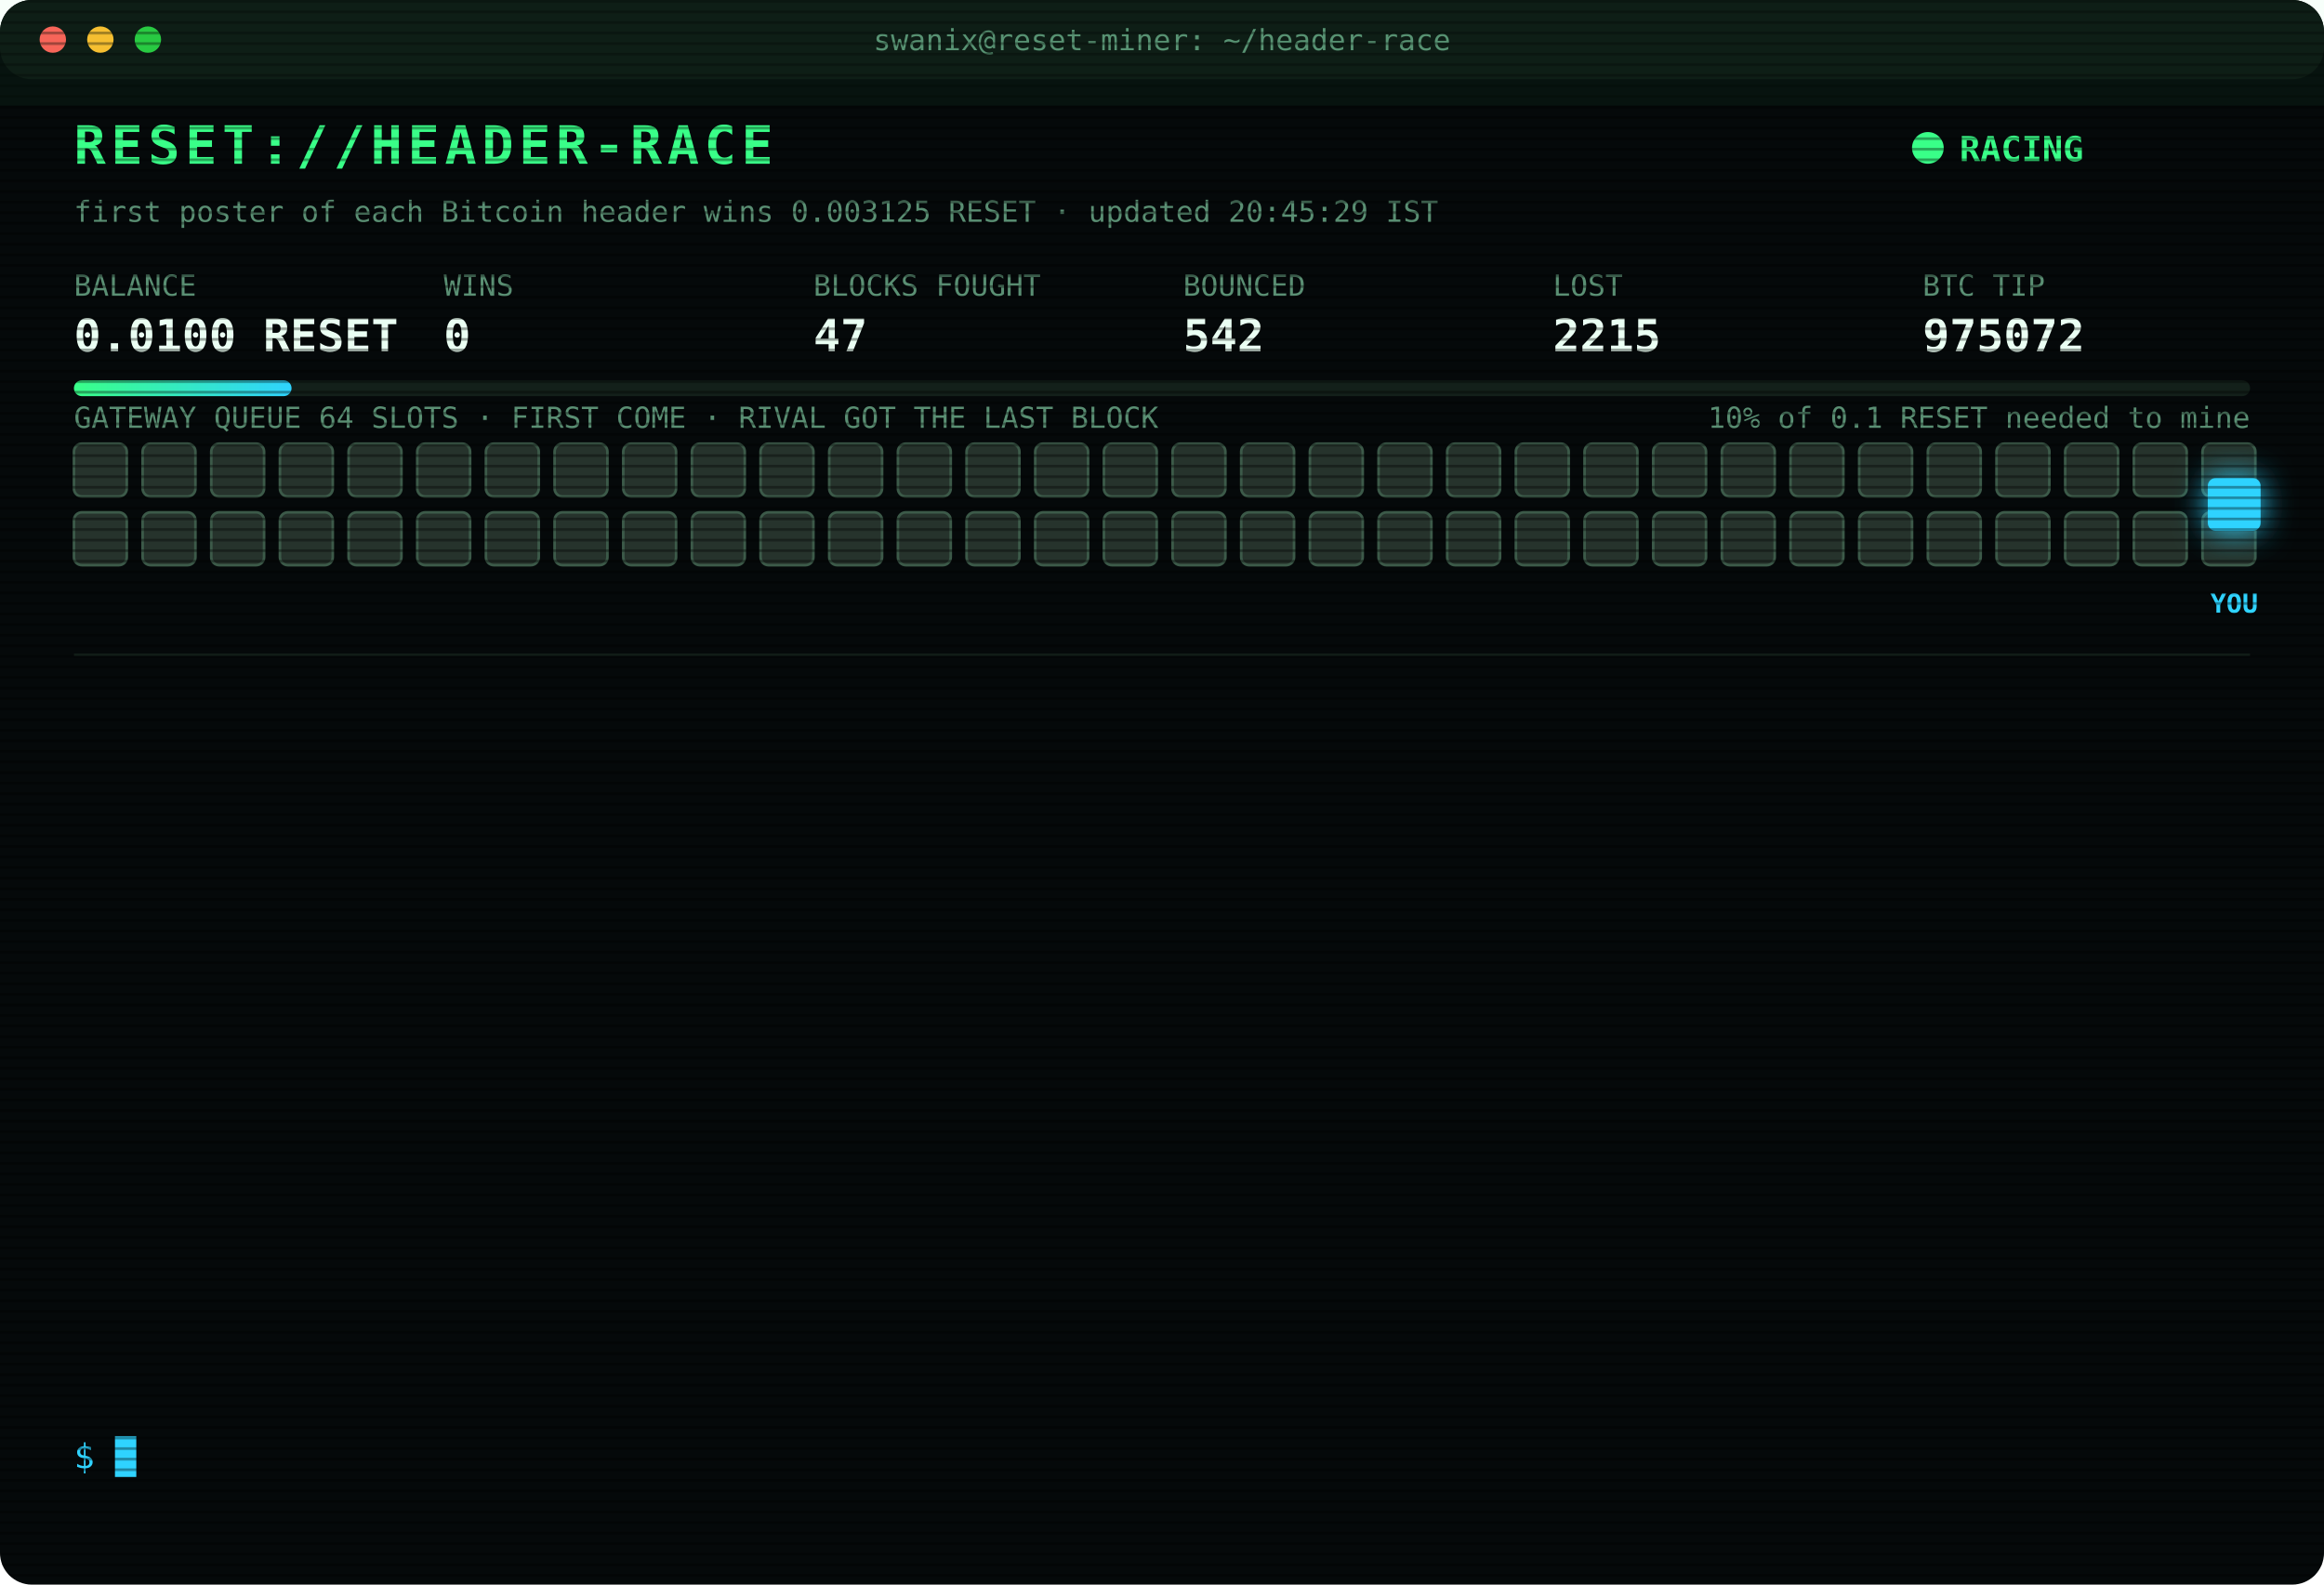
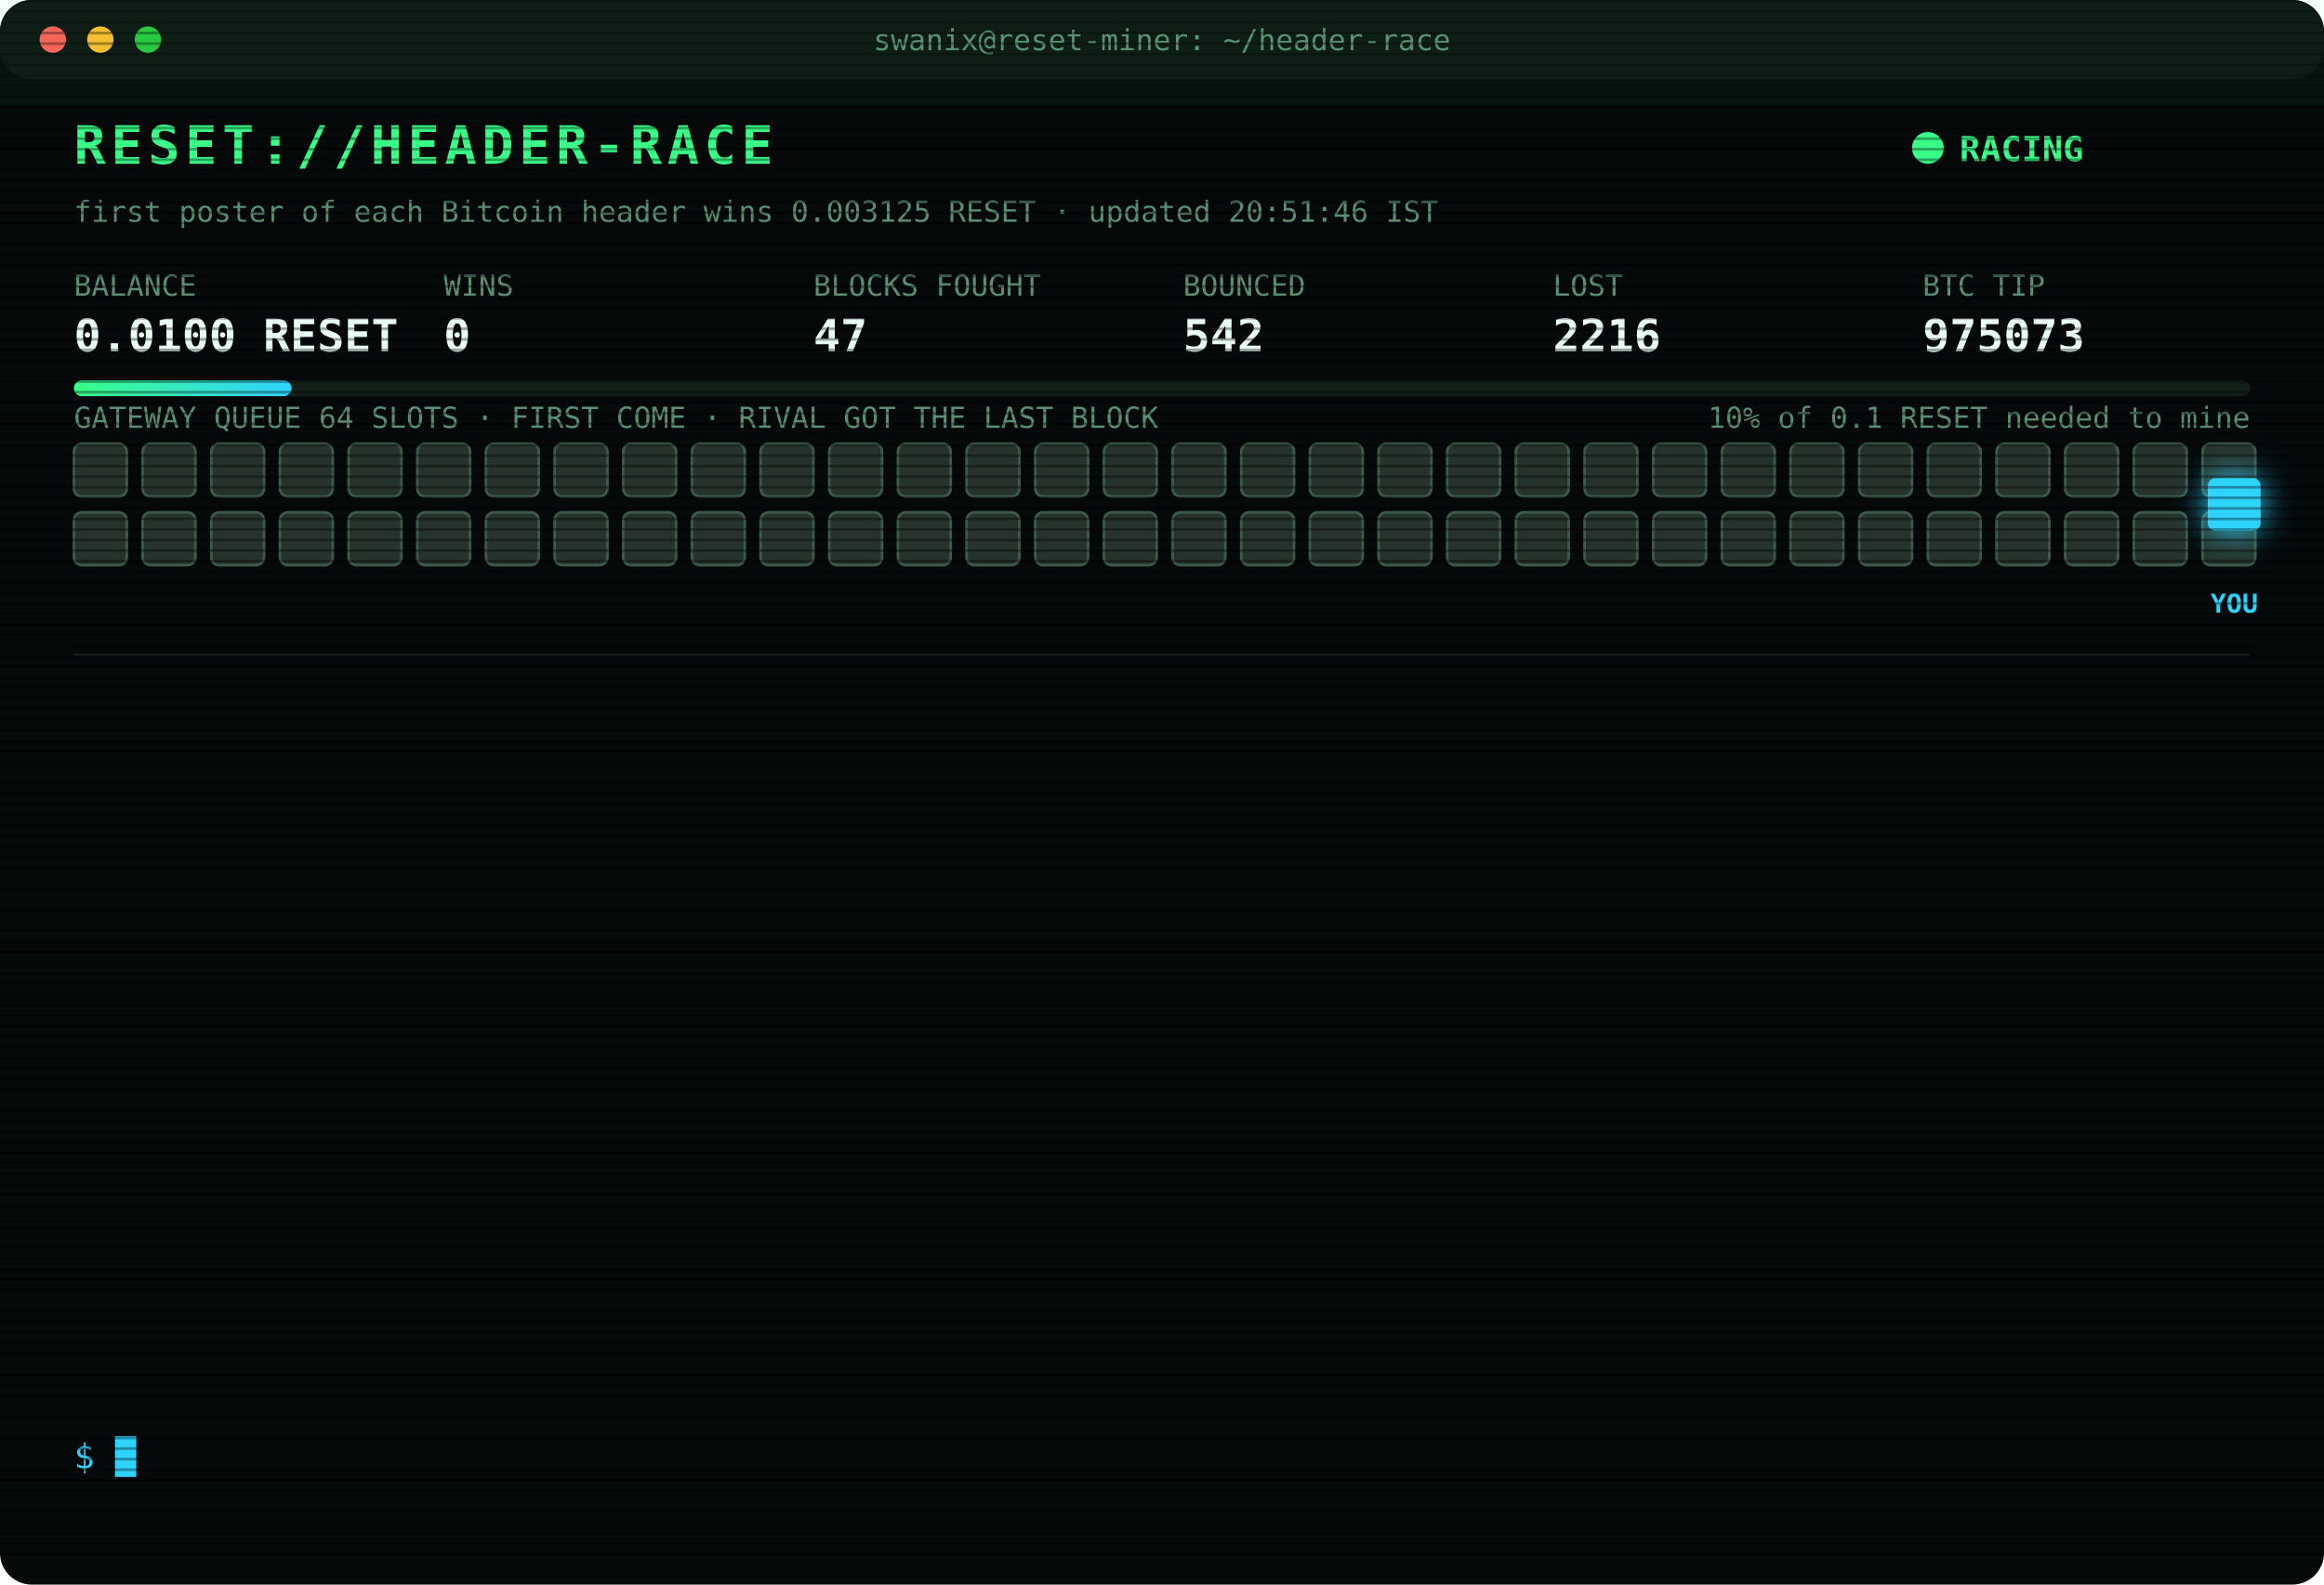
<svg xmlns="http://www.w3.org/2000/svg" width="880" height="600" viewBox="0 0 880 600" font-family="ui-monospace,SFMono-Regular,Menlo,Consolas,monospace">
  <style>
text{font-size:13px;fill:#7CFFB2}
.title{font-size:20px;font-weight:700;fill:#39FF88;letter-spacing:2px;animation:glitch 3s infinite steps(1)}
.sub{fill:#2fd3ff}.k{fill:#5a8f73;font-size:11px}.v{font-size:17px;font-weight:700;fill:#eafff3}
.ts{fill:#3f6b56}.boot{fill:#2fd3ff}.dim{fill:#5a8f73}.bad{fill:#ff4d6d}.warn{fill:#ffd23f}.mag{fill:#ff5cf0}.win{fill:#39FF88;font-weight:700}
.tag{font-size:10px;fill:#2fd3ff;font-weight:700}
.rival{fill:#26332c;stroke:#3c5a49;animation:jam 1.2s infinite alternate}
.idle{fill:#141c18;stroke:#22302a;animation:breathe 4s infinite}
.me{fill:#2fd3ff;filter:drop-shadow(0 0 6px #2fd3ff)}
.hover{animation:nudge 1.1s infinite ease-in-out}.bounce{animation:kick 1.4s infinite}
.ln{opacity:0;animation:in .4s forwards}
.cur{animation:blink 1s infinite steps(1)}
.scan{animation:scan 6s infinite linear}
.led{animation:blink 1.4s infinite}
@keyframes in{from{opacity:0;transform:translateX(-6px)}to{opacity:1;transform:none}}
@keyframes blink{50%{opacity:0}}
@keyframes jam{to{fill:#33463b}}
@keyframes breathe{50%{opacity:.4}}
@keyframes nudge{50%{transform:translateX(-10px)}}
@keyframes kick{0%,100%{transform:none}30%{transform:translateX(-14px)}55%{transform:translateX(10px) translateY(-6px)}}
@keyframes glitch{0%,92%{transform:none}93%{transform:translateX(2px);fill:#ff4d6d}95%{transform:translateX(-2px);fill:#2fd3ff}97%{transform:none}}
@keyframes scan{from{transform:translateY(-40px)}to{transform:translateY(600px)}}
</style>
  <defs>
    <pattern id="sl" width="4" height="4" patternUnits="userSpaceOnUse">
      <rect width="4" height="1" fill="#000" opacity=".35" />
    </pattern>
    <linearGradient id="bar">
      <stop offset="0" stop-color="#39FF88" />
      <stop offset="1" stop-color="#2fd3ff" />
    </linearGradient>
  </defs>
  <rect width="880" height="600" rx="12" fill="#05090a" />
  <rect width="880" height="30" rx="12" fill="#0d1512" />
  <circle cx="20" cy="15" r="5" fill="#ff5f57" />
  <circle cx="38" cy="15" r="5" fill="#febc2e" />
  <circle cx="56" cy="15" r="5" fill="#28c840" />
  <text x="440" y="19" text-anchor="middle" class="k">swanix@reset-miner: ~/header-race</text>
  <text x="28" y="62" class="title">RESET://HEADER-RACE</text>
  <circle class="led" cx="730" cy="56" r="6" fill="#39FF88" />
  <text x="742" y="61" class="win">RACING</text>
-   <text x="28" y="84" class="k">first poster of each Bitcoin header wins 0.003125 RESET · updated 20:45:29 IST</text>
+   <text x="28" y="84" class="k">first poster of each Bitcoin header wins 0.003125 RESET · updated 20:51:46 IST</text>
  <text x="28" y="112" class="k">BALANCE</text>
  <text x="28" y="133" class="v">0.0100 RESET</text>
  <text x="168" y="112" class="k">WINS</text>
  <text x="168" y="133" class="v">0</text>
  <text x="308" y="112" class="k">BLOCKS FOUGHT</text>
  <text x="308" y="133" class="v">47</text>
  <text x="448" y="112" class="k">BOUNCED</text>
  <text x="448" y="133" class="v">542</text>
  <text x="588" y="112" class="k">LOST</text>
-   <text x="588" y="133" class="v">2215</text>
+   <text x="588" y="133" class="v">2216</text>
  <text x="728" y="112" class="k">BTC TIP</text>
-   <text x="728" y="133" class="v">975072</text>
+   <text x="728" y="133" class="v">975073</text>
  <rect x="28" y="144" width="824" height="6" rx="3" fill="#13201a" />
  <rect x="28" y="144" width="82.4" height="6" rx="3" fill="url(#bar)" />
  <text x="852" y="162" text-anchor="end" class="k">10% of 0.1 RESET needed to mine</text>
  <text x="28" y="162" class="k">GATEWAY QUEUE 64 SLOTS · FIRST COME · RIVAL GOT THE LAST BLOCK</text>
  <rect class="rival" x="28" y="168" width="20" height="20" rx="3" style="animation-delay:0.00s" />
  <rect class="rival" x="54" y="168" width="20" height="20" rx="3" style="animation-delay:0.05s" />
  <rect class="rival" x="80" y="168" width="20" height="20" rx="3" style="animation-delay:0.10s" />
  <rect class="rival" x="106" y="168" width="20" height="20" rx="3" style="animation-delay:0.15s" />
  <rect class="rival" x="132" y="168" width="20" height="20" rx="3" style="animation-delay:0.20s" />
  <rect class="rival" x="158" y="168" width="20" height="20" rx="3" style="animation-delay:0.25s" />
  <rect class="rival" x="184" y="168" width="20" height="20" rx="3" style="animation-delay:0.30s" />
  <rect class="rival" x="210" y="168" width="20" height="20" rx="3" style="animation-delay:0.35s" />
  <rect class="rival" x="236" y="168" width="20" height="20" rx="3" style="animation-delay:0.40s" />
  <rect class="rival" x="262" y="168" width="20" height="20" rx="3" style="animation-delay:0.45s" />
  <rect class="rival" x="288" y="168" width="20" height="20" rx="3" style="animation-delay:0.50s" />
  <rect class="rival" x="314" y="168" width="20" height="20" rx="3" style="animation-delay:0.55s" />
  <rect class="rival" x="340" y="168" width="20" height="20" rx="3" style="animation-delay:0.60s" />
  <rect class="rival" x="366" y="168" width="20" height="20" rx="3" style="animation-delay:0.65s" />
  <rect class="rival" x="392" y="168" width="20" height="20" rx="3" style="animation-delay:0.70s" />
  <rect class="rival" x="418" y="168" width="20" height="20" rx="3" style="animation-delay:0.75s" />
  <rect class="rival" x="444" y="168" width="20" height="20" rx="3" style="animation-delay:0.80s" />
  <rect class="rival" x="470" y="168" width="20" height="20" rx="3" style="animation-delay:0.85s" />
  <rect class="rival" x="496" y="168" width="20" height="20" rx="3" style="animation-delay:0.90s" />
  <rect class="rival" x="522" y="168" width="20" height="20" rx="3" style="animation-delay:0.95s" />
  <rect class="rival" x="548" y="168" width="20" height="20" rx="3" style="animation-delay:1.00s" />
  <rect class="rival" x="574" y="168" width="20" height="20" rx="3" style="animation-delay:1.05s" />
  <rect class="rival" x="600" y="168" width="20" height="20" rx="3" style="animation-delay:1.10s" />
  <rect class="rival" x="626" y="168" width="20" height="20" rx="3" style="animation-delay:1.15s" />
  <rect class="rival" x="652" y="168" width="20" height="20" rx="3" style="animation-delay:1.20s" />
  <rect class="rival" x="678" y="168" width="20" height="20" rx="3" style="animation-delay:1.25s" />
  <rect class="rival" x="704" y="168" width="20" height="20" rx="3" style="animation-delay:1.30s" />
  <rect class="rival" x="730" y="168" width="20" height="20" rx="3" style="animation-delay:1.35s" />
  <rect class="rival" x="756" y="168" width="20" height="20" rx="3" style="animation-delay:1.40s" />
  <rect class="rival" x="782" y="168" width="20" height="20" rx="3" style="animation-delay:1.45s" />
  <rect class="rival" x="808" y="168" width="20" height="20" rx="3" style="animation-delay:1.50s" />
  <rect class="rival" x="834" y="168" width="20" height="20" rx="3" style="animation-delay:1.55s" />
  <rect class="rival" x="28" y="194" width="20" height="20" rx="3" style="animation-delay:1.60s" />
  <rect class="rival" x="54" y="194" width="20" height="20" rx="3" style="animation-delay:1.65s" />
  <rect class="rival" x="80" y="194" width="20" height="20" rx="3" style="animation-delay:1.70s" />
  <rect class="rival" x="106" y="194" width="20" height="20" rx="3" style="animation-delay:1.75s" />
  <rect class="rival" x="132" y="194" width="20" height="20" rx="3" style="animation-delay:1.80s" />
  <rect class="rival" x="158" y="194" width="20" height="20" rx="3" style="animation-delay:1.85s" />
  <rect class="rival" x="184" y="194" width="20" height="20" rx="3" style="animation-delay:1.90s" />
  <rect class="rival" x="210" y="194" width="20" height="20" rx="3" style="animation-delay:1.95s" />
  <rect class="rival" x="236" y="194" width="20" height="20" rx="3" style="animation-delay:2.00s" />
  <rect class="rival" x="262" y="194" width="20" height="20" rx="3" style="animation-delay:2.05s" />
  <rect class="rival" x="288" y="194" width="20" height="20" rx="3" style="animation-delay:2.10s" />
  <rect class="rival" x="314" y="194" width="20" height="20" rx="3" style="animation-delay:2.15s" />
  <rect class="rival" x="340" y="194" width="20" height="20" rx="3" style="animation-delay:2.20s" />
  <rect class="rival" x="366" y="194" width="20" height="20" rx="3" style="animation-delay:2.25s" />
  <rect class="rival" x="392" y="194" width="20" height="20" rx="3" style="animation-delay:2.30s" />
  <rect class="rival" x="418" y="194" width="20" height="20" rx="3" style="animation-delay:2.35s" />
  <rect class="rival" x="444" y="194" width="20" height="20" rx="3" style="animation-delay:2.40s" />
  <rect class="rival" x="470" y="194" width="20" height="20" rx="3" style="animation-delay:2.45s" />
  <rect class="rival" x="496" y="194" width="20" height="20" rx="3" style="animation-delay:2.50s" />
  <rect class="rival" x="522" y="194" width="20" height="20" rx="3" style="animation-delay:2.55s" />
  <rect class="rival" x="548" y="194" width="20" height="20" rx="3" style="animation-delay:2.60s" />
  <rect class="rival" x="574" y="194" width="20" height="20" rx="3" style="animation-delay:2.65s" />
  <rect class="rival" x="600" y="194" width="20" height="20" rx="3" style="animation-delay:2.70s" />
  <rect class="rival" x="626" y="194" width="20" height="20" rx="3" style="animation-delay:2.75s" />
  <rect class="rival" x="652" y="194" width="20" height="20" rx="3" style="animation-delay:2.80s" />
  <rect class="rival" x="678" y="194" width="20" height="20" rx="3" style="animation-delay:2.85s" />
  <rect class="rival" x="704" y="194" width="20" height="20" rx="3" style="animation-delay:2.90s" />
  <rect class="rival" x="730" y="194" width="20" height="20" rx="3" style="animation-delay:2.95s" />
  <rect class="rival" x="756" y="194" width="20" height="20" rx="3" style="animation-delay:3.00s" />
  <rect class="rival" x="782" y="194" width="20" height="20" rx="3" style="animation-delay:3.05s" />
  <rect class="rival" x="808" y="194" width="20" height="20" rx="3" style="animation-delay:3.10s" />
  <rect class="rival" x="834" y="194" width="20" height="20" rx="3" style="animation-delay:3.15s" />
  <g class="hover">
    <rect class="me" x="836" y="181" width="20" height="20" rx="3" />
    <text class="tag" x="846" y="232" text-anchor="middle">YOU</text>
  </g>
  <line x1="28" x2="852" y1="248" y2="248" stroke="#13201a" />
  <g class="ln" style="animation-delay:0.40s">
-     <text x="28" y="270" class="ts">17:47:28</text>
-     <text x="104" y="270" class="bad">[LOST] #975058 taken by a rival miner</text>
+     <text x="28" y="270" class="ts">17:52:47</text>
+     <text x="104" y="270" class="bad">[LOST] #975059 taken by a rival miner</text>
  </g>
  <g class="ln" style="animation-delay:0.65s">
-     <text x="28" y="292" class="ts">17:52:47</text>
-     <text x="104" y="292" class="bad">[LOST] #975059 taken by a rival miner</text>
+     <text x="28" y="292" class="ts">17:53:25</text>
+     <text x="104" y="292" class="bad">[LOST] #975060 taken by a rival miner</text>
  </g>
  <g class="ln" style="animation-delay:0.90s">
-     <text x="28" y="314" class="ts">17:53:25</text>
-     <text x="104" y="314" class="bad">[LOST] #975060 taken by a rival miner</text>
+     <text x="28" y="314" class="ts">18:05:19</text>
+     <text x="104" y="314" class="bad">[LOST] #975061 taken by a rival miner</text>
  </g>
  <g class="ln" style="animation-delay:1.15s">
-     <text x="28" y="336" class="ts">18:05:19</text>
-     <text x="104" y="336" class="bad">[LOST] #975061 taken by a rival miner</text>
+     <text x="28" y="336" class="ts">18:10:36</text>
+     <text x="104" y="336" class="bad">[LOST] #975062 taken by a rival miner</text>
  </g>
  <g class="ln" style="animation-delay:1.40s">
-     <text x="28" y="358" class="ts">18:10:36</text>
-     <text x="104" y="358" class="bad">[LOST] #975062 taken by a rival miner</text>
+     <text x="28" y="358" class="ts">18:24:04</text>
+     <text x="104" y="358" class="bad">[LOST] #975063 taken by a rival miner</text>
  </g>
  <g class="ln" style="animation-delay:1.65s">
-     <text x="28" y="380" class="ts">18:24:04</text>
-     <text x="104" y="380" class="bad">[LOST] #975063 taken by a rival miner</text>
+     <text x="28" y="380" class="ts">18:48:48</text>
+     <text x="104" y="380" class="bad">[LOST] #975065 taken by a rival miner</text>
  </g>
  <g class="ln" style="animation-delay:1.90s">
-     <text x="28" y="402" class="ts">18:48:48</text>
-     <text x="104" y="402" class="bad">[LOST] #975065 taken by a rival miner</text>
+     <text x="28" y="402" class="ts">18:54:43</text>
+     <text x="104" y="402" class="bad">[LOST] #975066 taken by a rival miner</text>
  </g>
  <g class="ln" style="animation-delay:2.15s">
-     <text x="28" y="424" class="ts">18:54:43</text>
-     <text x="104" y="424" class="bad">[LOST] #975066 taken by a rival miner</text>
+     <text x="28" y="424" class="ts">19:01:15</text>
+     <text x="104" y="424" class="bad">[LOST] #975067 taken by a rival miner</text>
  </g>
  <g class="ln" style="animation-delay:2.40s">
-     <text x="28" y="446" class="ts">19:01:15</text>
-     <text x="104" y="446" class="bad">[LOST] #975067 taken by a rival miner</text>
+     <text x="28" y="446" class="ts">19:04:15</text>
+     <text x="104" y="446" class="bad">[LOST] #975068 taken by a rival miner</text>
  </g>
  <g class="ln" style="animation-delay:2.65s">
-     <text x="28" y="468" class="ts">19:04:15</text>
-     <text x="104" y="468" class="bad">[LOST] #975068 taken by a rival miner</text>
+     <text x="28" y="468" class="ts">19:08:13</text>
+     <text x="104" y="468" class="bad">[LOST] #975069 taken by a rival miner</text>
  </g>
  <g class="ln" style="animation-delay:2.90s">
-     <text x="28" y="490" class="ts">19:08:13</text>
-     <text x="104" y="490" class="bad">[LOST] #975069 taken by a rival miner</text>
+     <text x="28" y="490" class="ts">19:38:50</text>
+     <text x="104" y="490" class="bad">[LOST] #975071 taken by a rival miner</text>
  </g>
  <g class="ln" style="animation-delay:3.15s">
-     <text x="28" y="512" class="ts">19:38:50</text>
-     <text x="104" y="512" class="bad">[LOST] #975071 taken by a rival miner</text>
+     <text x="28" y="512" class="ts">20:27:10</text>
+     <text x="104" y="512" class="bad">[LOST] #975072 taken by a rival miner</text>
  </g>
  <g class="ln" style="animation-delay:3.40s">
-     <text x="28" y="534" class="ts">20:27:10</text>
-     <text x="104" y="534" class="bad">[LOST] #975072 taken by a rival miner</text>
+     <text x="28" y="534" class="ts">20:51:46</text>
+     <text x="104" y="534" class="bad">[LOST] #975073 taken by a rival miner</text>
  </g>
  <text x="28" y="556" class="sub">$ <tspan class="cur">█</tspan>
  </text>
  <rect width="880" height="600" rx="12" fill="url(#sl)" pointer-events="none" />
  <rect class="scan" width="880" height="40" fill="#39FF88" opacity=".04" />
</svg>
